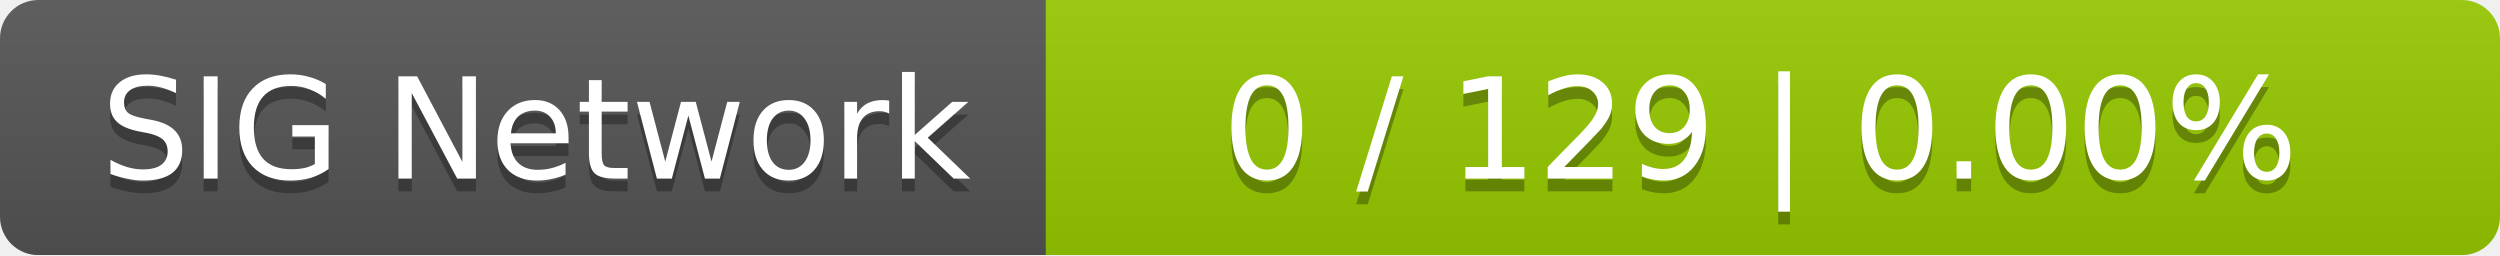
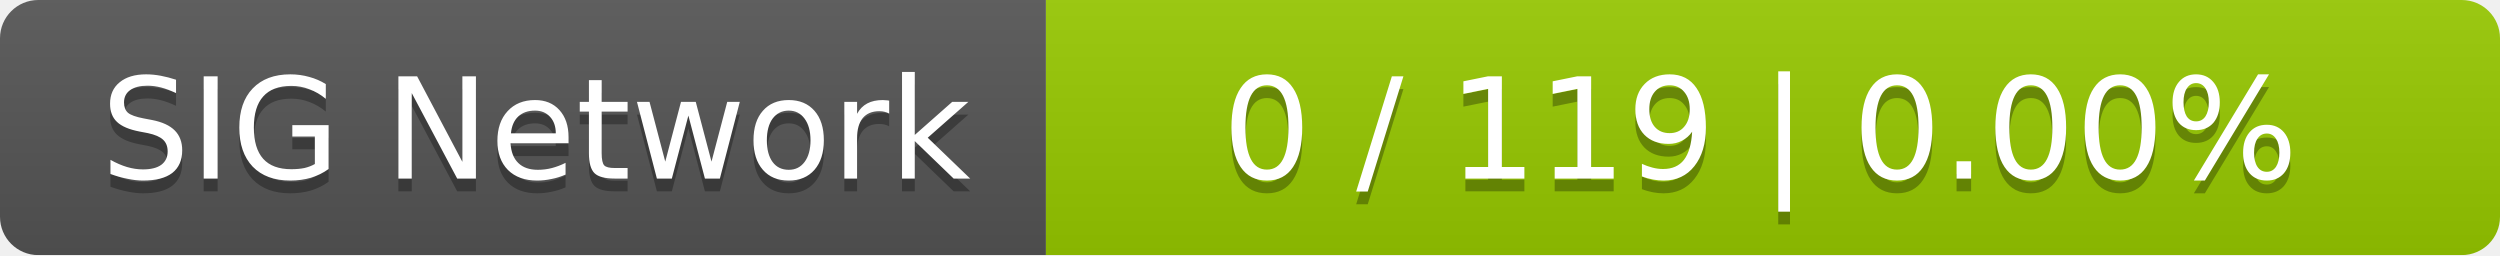
<svg xmlns="http://www.w3.org/2000/svg" width="196" height="20">
  <linearGradient id="smooth" x2="0" y2="100%">
    <stop offset="0" stop-color="#bbb" stop-opacity=".1" />
    <stop offset="1" stop-opacity=".1" />
  </linearGradient>
  <mask id="round">
    <rect width="196" height="20" rx="3" fill="#fff" />
  </mask>
  <g mask="url(#round)">
    <rect width="82" height="20" fill="#555" />
    <rect x="82" width="114" height="20" fill="#97ca00" />
    <rect width="196" height="20" fill="url(#smooth)" />
  </g>
  <g fill="#fff" text-anchor="middle" font-family="DejaVu Sans,Verdana,Geneva,sans-serif" font-size="11">
    <text x="42" y="15" fill="#010101" fill-opacity=".3">SIG Network</text>
    <text x="42" y="14">SIG Network</text>
-     <text x="138" y="15" fill="#010101" fill-opacity=".3">0 / 129    |    0.00%</text>
-     <text x="138" y="14">0 / 129    |    0.00%</text>
+     <text x="138" y="15" fill="#010101" fill-opacity=".3">0 / 119    |    0.00%</text>
+     <text x="138" y="14">0 / 119    |    0.00%</text>
  </g>
</svg>
